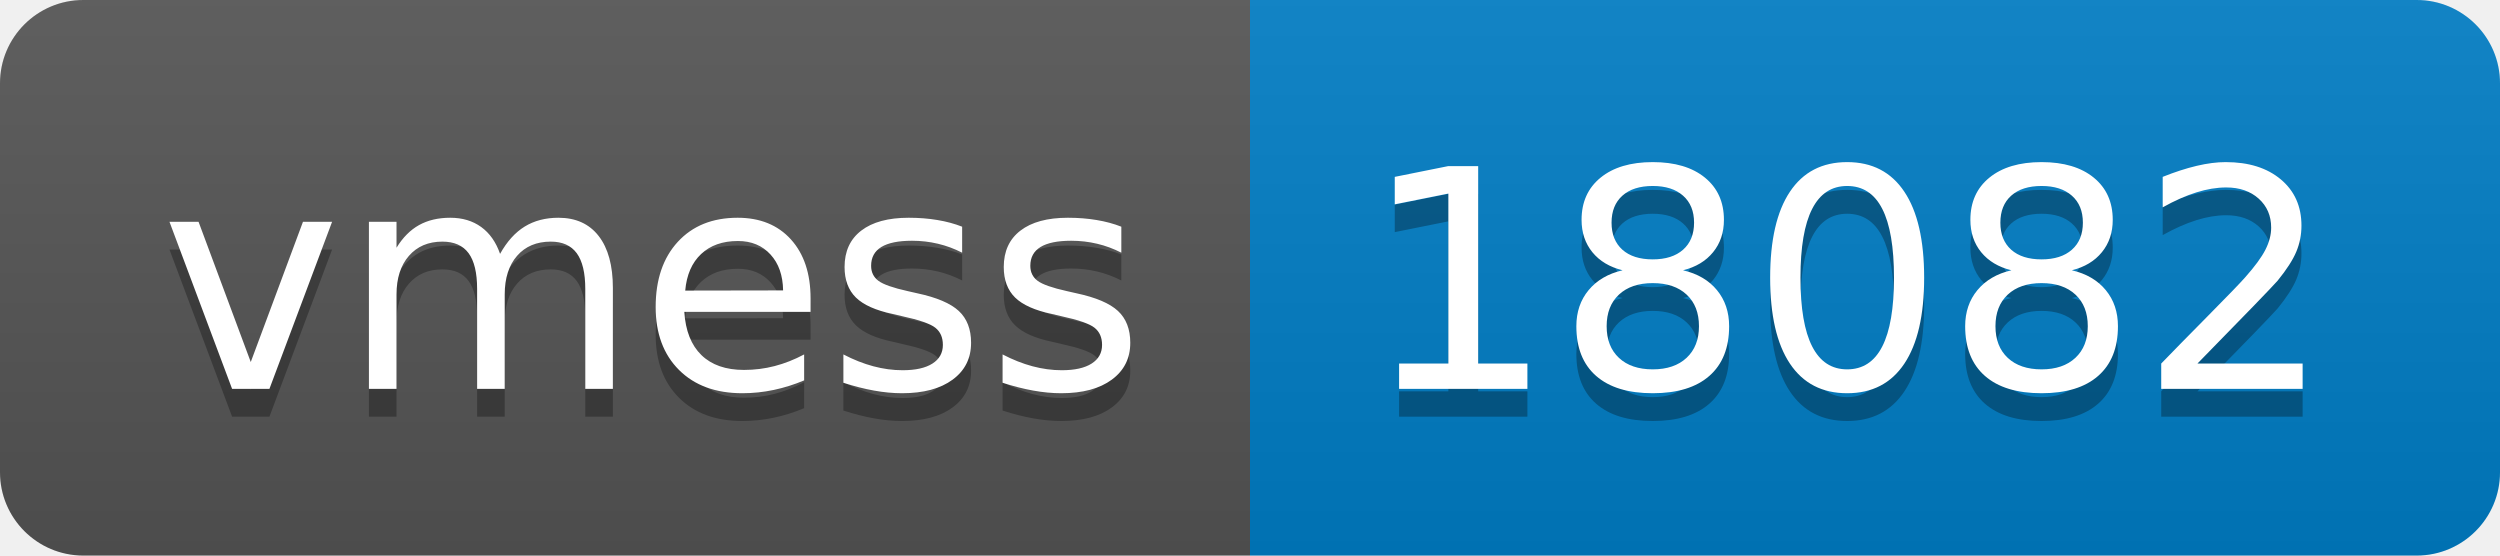
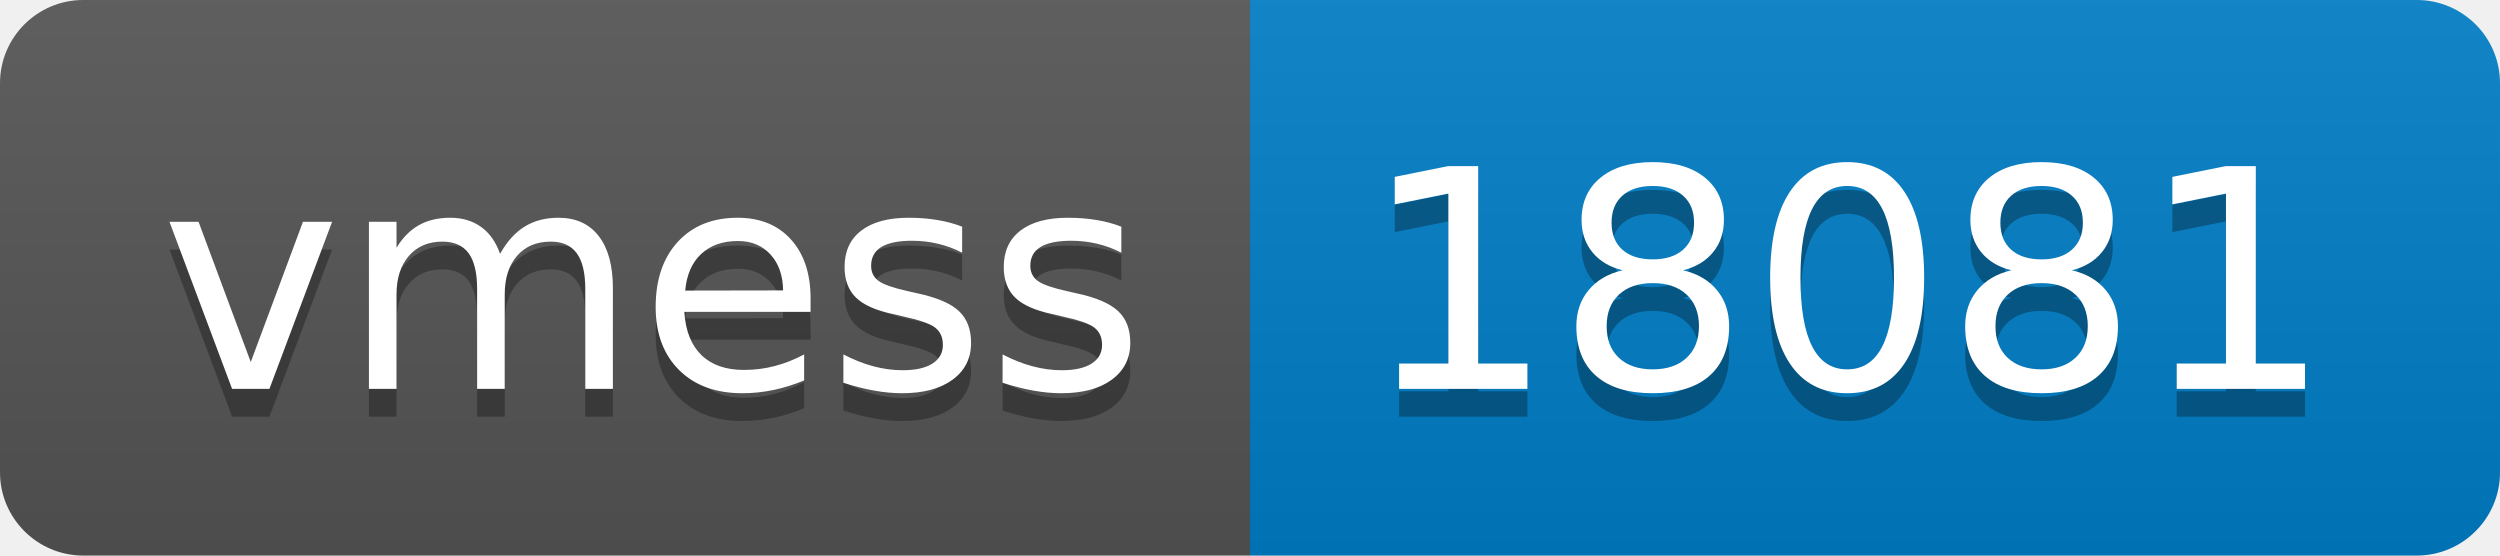
- <svg xmlns="http://www.w3.org/2000/svg" width="90" height="20" role="img" aria-label="vmess: 18082">
+ <svg xmlns="http://www.w3.org/2000/svg" width="90" height="20" role="img" aria-label="vmess: 18081">
  <linearGradient id="s" x2="0" y2="100%">
    <stop offset="0" stop-color="#bbb" stop-opacity=".1" />
    <stop offset="1" stop-opacity=".1" />
  </linearGradient>
  <clipPath id="r">
    <rect width="90" height="20" rx="3" fill="#fff" />
  </clipPath>
  <g clip-path="url(#r)">
    <rect width="45" height="20" fill="#555" />
    <rect x="45" width="45" height="20" fill="#007ec6" />
    <rect width="90" height="20" fill="url(#s)" />
  </g>
  <g fill="#fff" text-anchor="middle" font-family="Verdana,Geneva,DejaVu Sans,sans-serif" text-rendering="geometricPrecision" font-size="110">
    <text aria-hidden="true" x="235" y="150" fill="#010101" fill-opacity=".3" transform="scale(.1)" textLength="350">vmess</text>
    <text x="235" y="140" transform="scale(.1)" fill="#fff" textLength="350">vmess</text>
-     <text aria-hidden="true" x="665" y="150" fill="#010101" fill-opacity=".3" transform="scale(.1)" textLength="350">18082</text>
-     <text x="665" y="140" transform="scale(.1)" fill="#fff" textLength="350">18082</text>
+     <text aria-hidden="true" x="665" y="150" fill="#010101" fill-opacity=".3" transform="scale(.1)" textLength="350">18081</text>
+     <text x="665" y="140" transform="scale(.1)" fill="#fff" textLength="350">18081</text>
  </g>
</svg>
